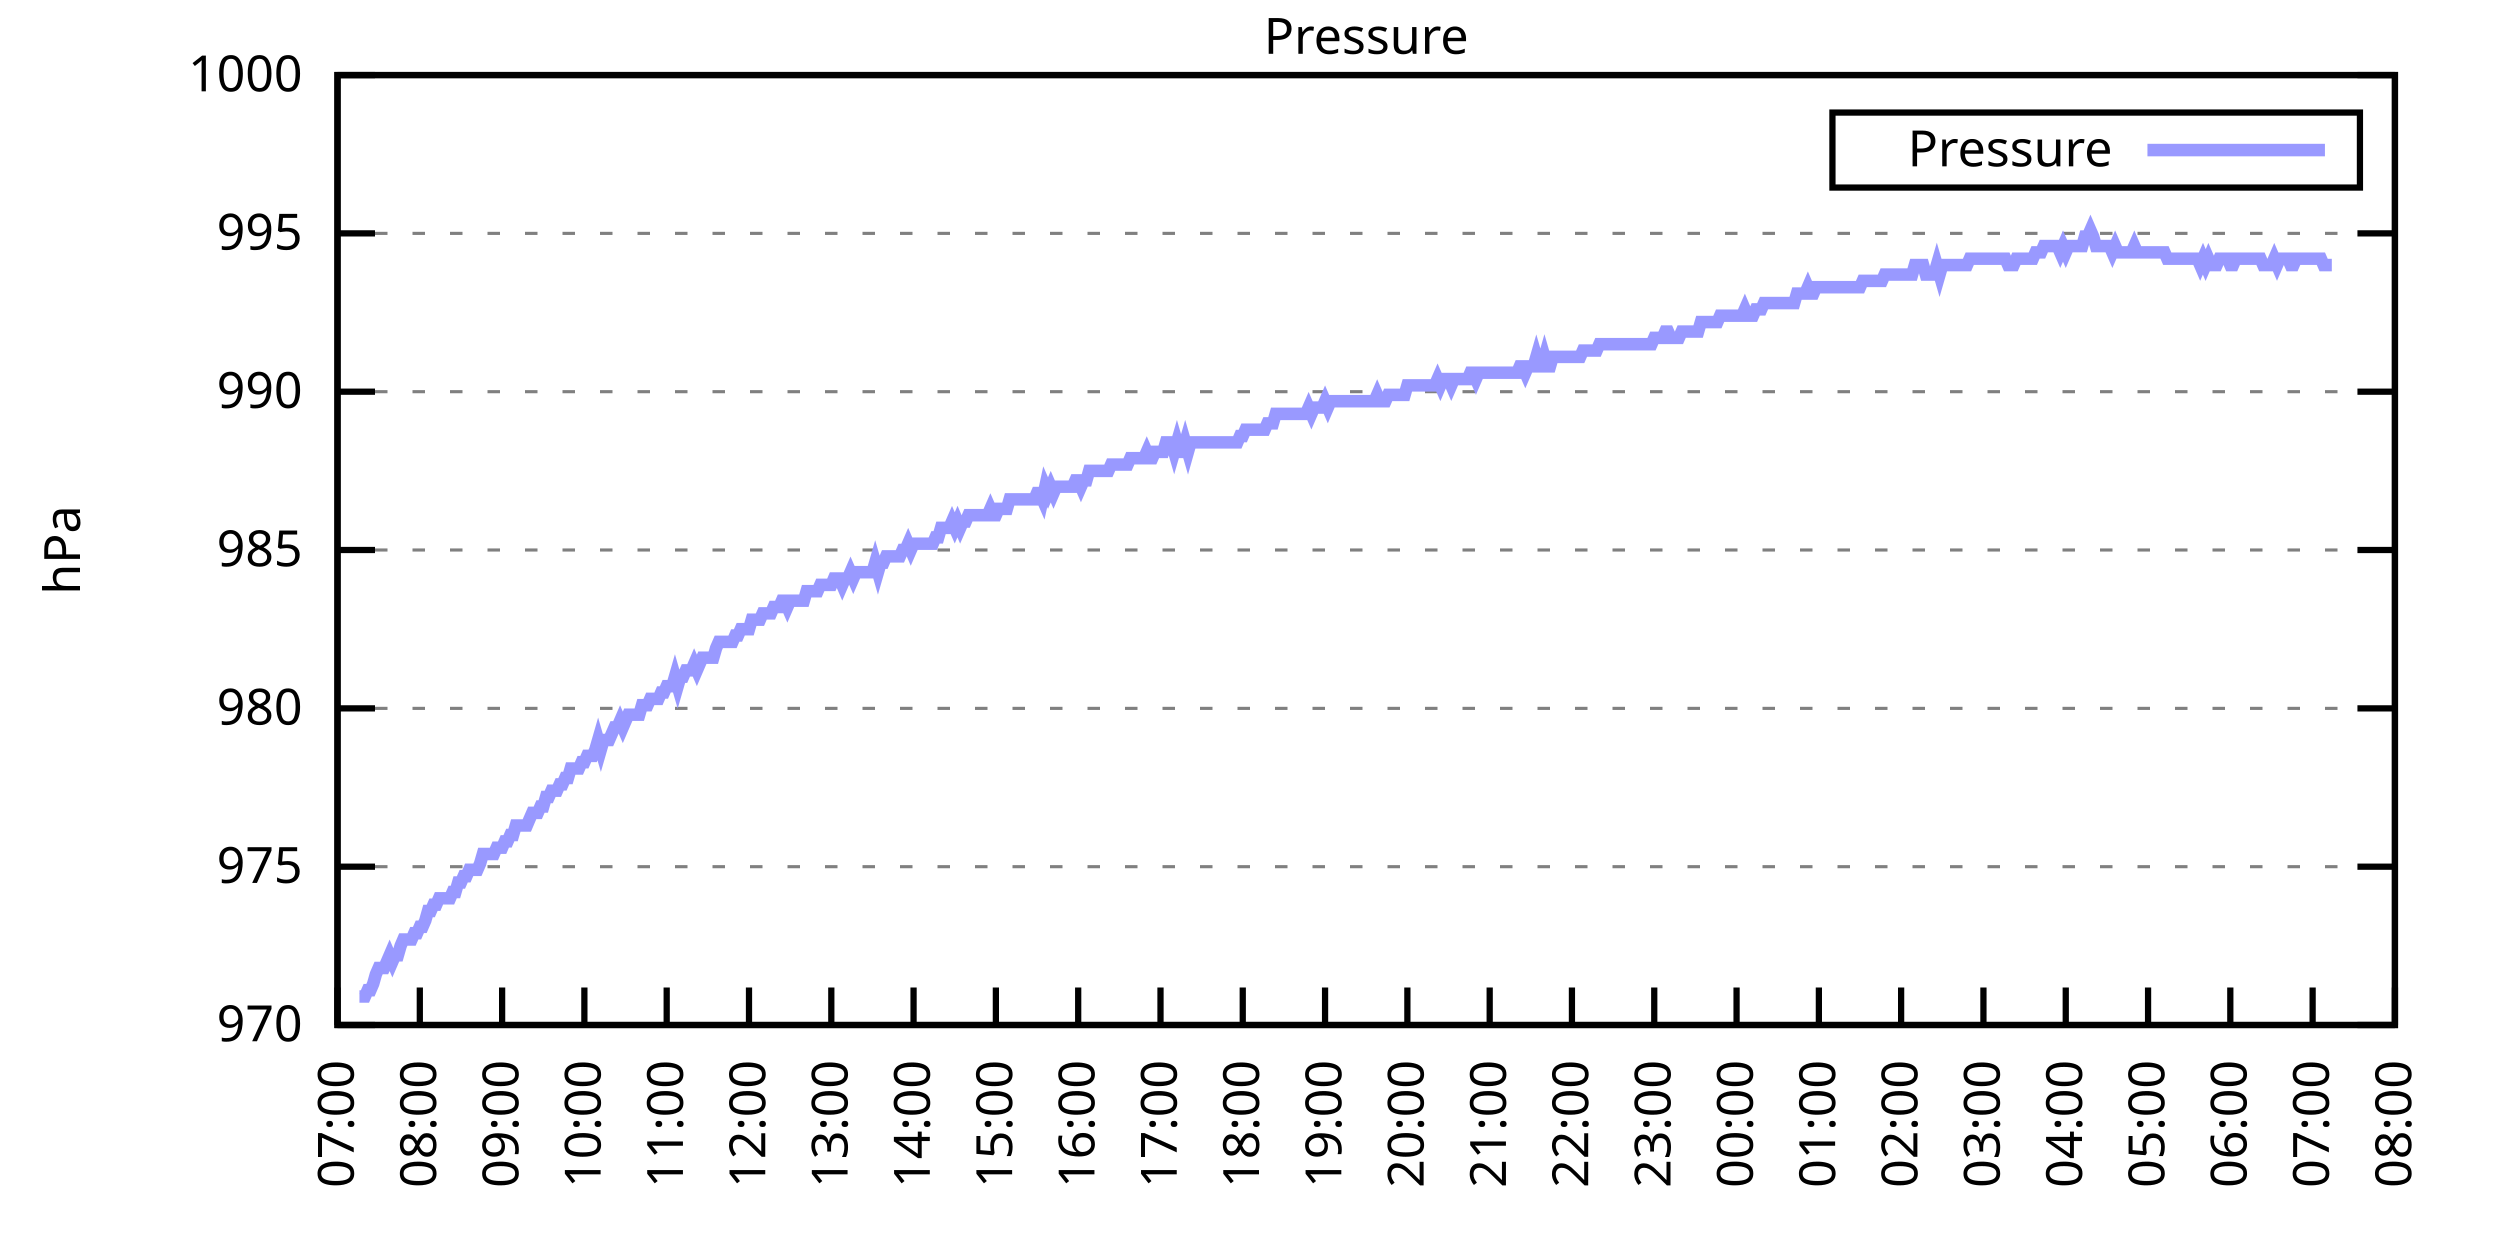
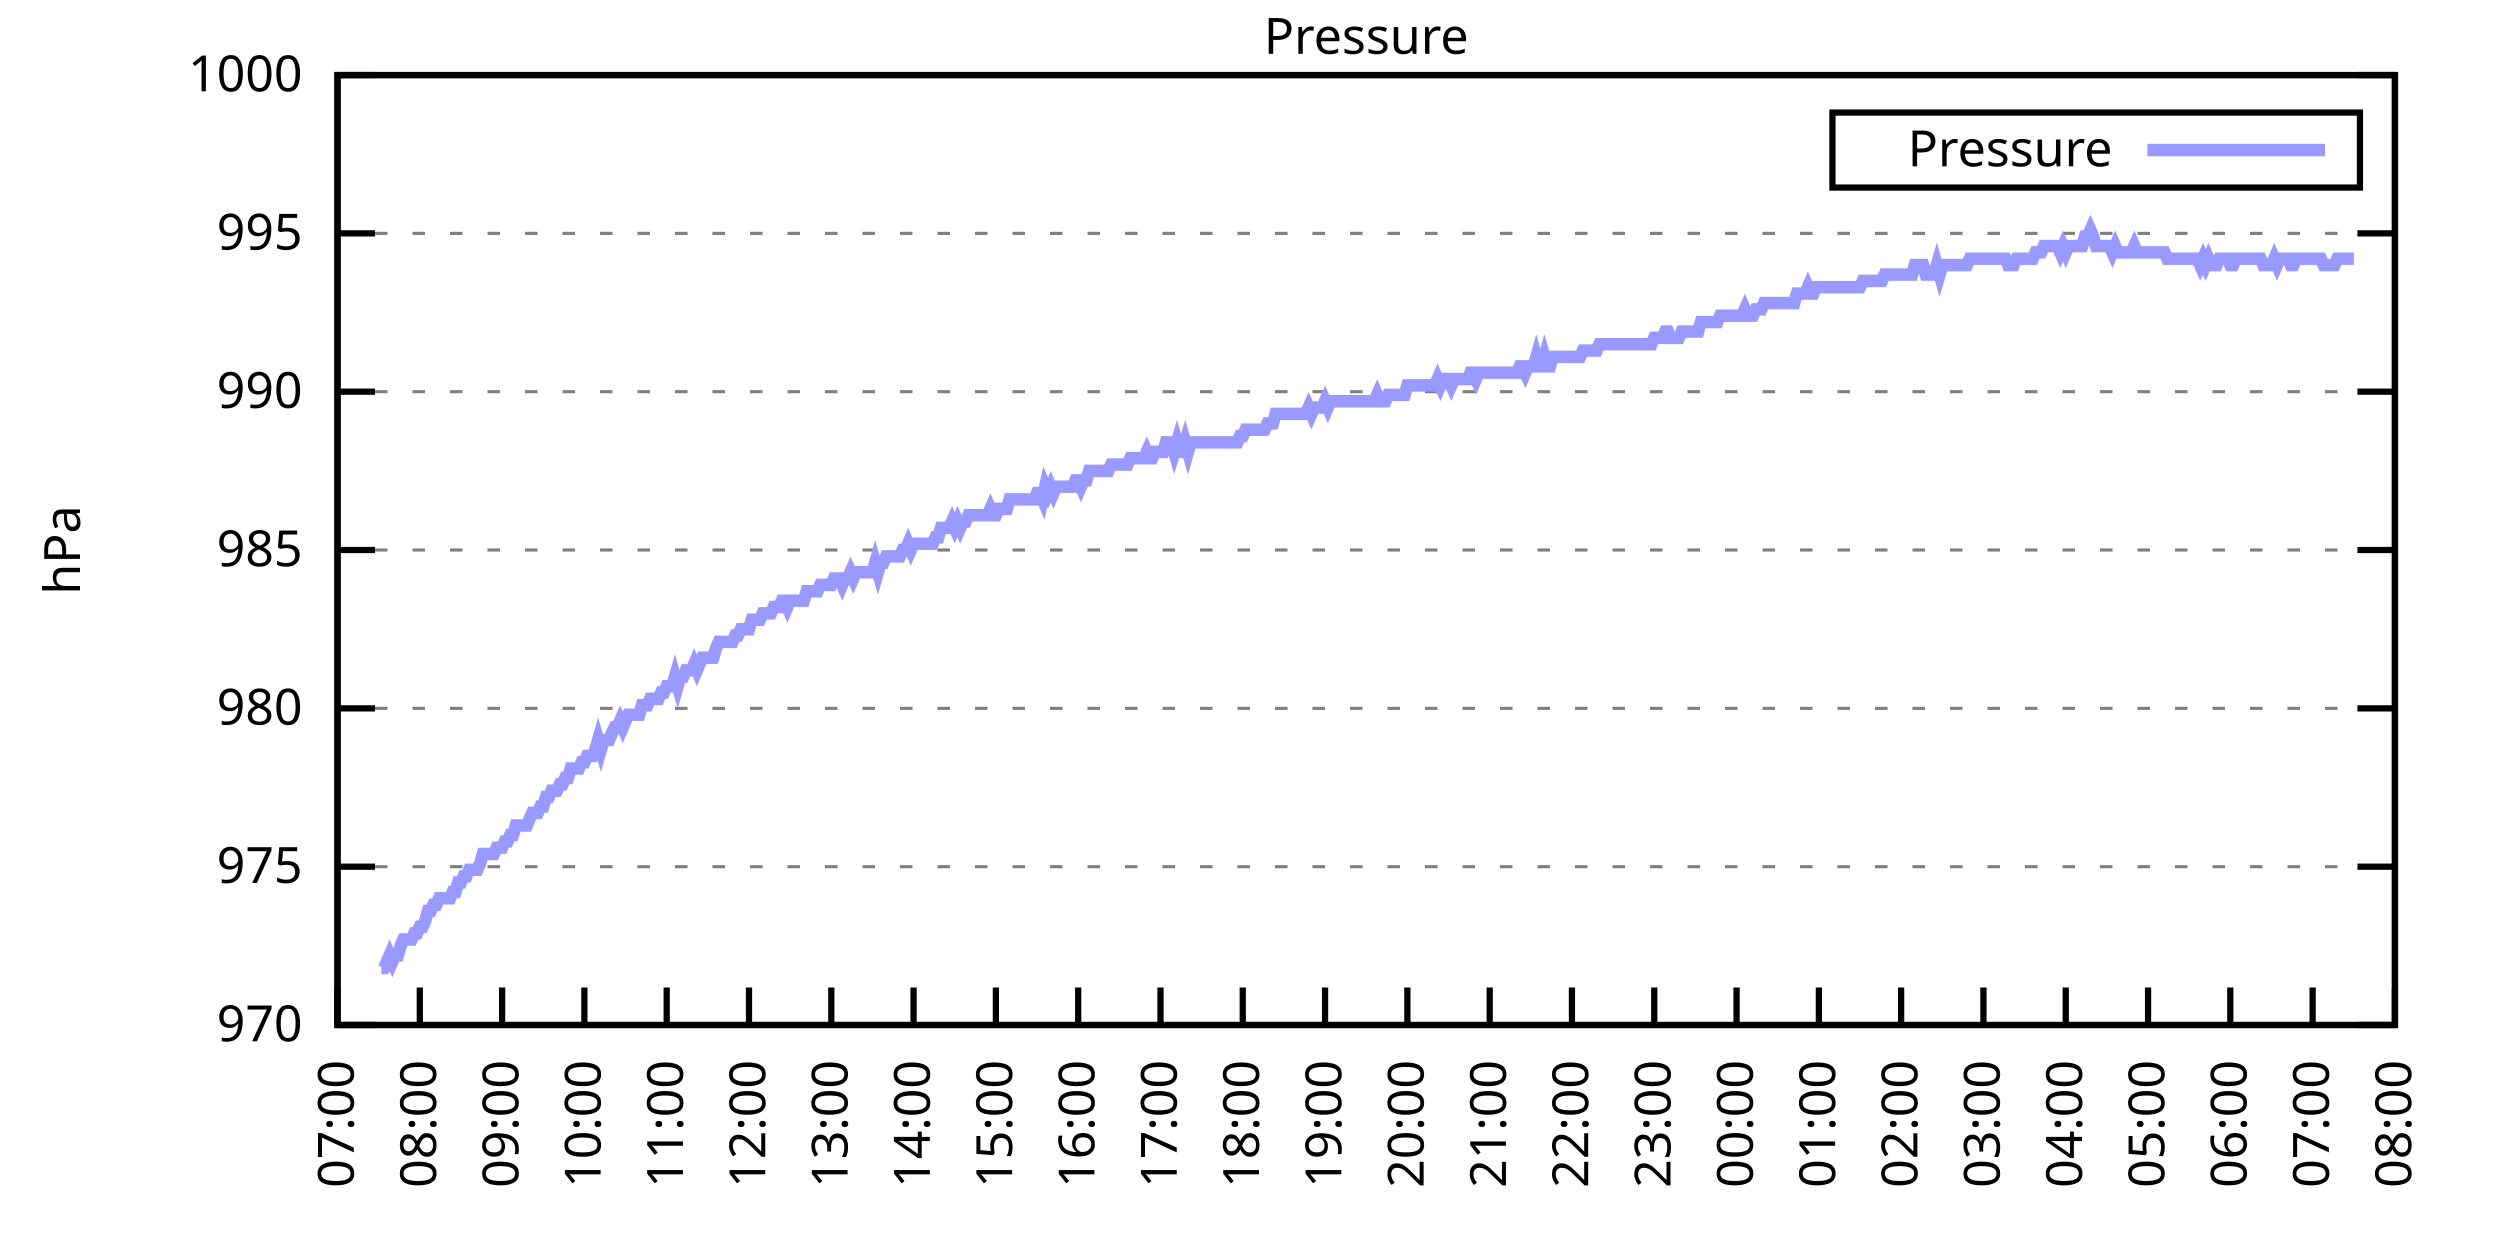
<svg xmlns="http://www.w3.org/2000/svg" xmlns:xlink="http://www.w3.org/1999/xlink" width="400" height="200" viewBox="0 0 400 200">
  <g id="gnuplot_canvas">
    <rect x="0" y="0" width="400" height="200" fill="none" />
    <defs>
      <circle id="gpDot" r="0.5" stroke-width="0.5" stroke="currentColor" />
      <path id="gpPt0" stroke-width="0.333" stroke="currentColor" d="M-1,0 h2 M0,-1 v2" />
      <path id="gpPt1" stroke-width="0.333" stroke="currentColor" d="M-1,-1 L1,1 M1,-1 L-1,1" />
      <path id="gpPt2" stroke-width="0.333" stroke="currentColor" d="M-1,0 L1,0 M0,-1 L0,1 M-1,-1 L1,1 M-1,1 L1,-1" />
      <rect id="gpPt3" stroke-width="0.333" stroke="currentColor" x="-1" y="-1" width="2" height="2" />
      <rect id="gpPt4" stroke-width="0.333" stroke="currentColor" fill="currentColor" x="-1" y="-1" width="2" height="2" />
      <circle id="gpPt5" stroke-width="0.333" stroke="currentColor" cx="0" cy="0" r="1" />
      <use xlink:href="#gpPt5" id="gpPt6" fill="currentColor" stroke="none" />
      <path id="gpPt7" stroke-width="0.333" stroke="currentColor" d="M0,-1.33 L-1.33,0.67 L1.33,0.67 z" />
      <use xlink:href="#gpPt7" id="gpPt8" fill="currentColor" stroke="none" />
      <use xlink:href="#gpPt7" id="gpPt9" stroke="currentColor" transform="rotate(180)" />
      <use xlink:href="#gpPt9" id="gpPt10" fill="currentColor" stroke="none" />
      <use xlink:href="#gpPt3" id="gpPt11" stroke="currentColor" transform="rotate(45)" />
      <use xlink:href="#gpPt11" id="gpPt12" fill="currentColor" stroke="none" />
      <path id="gpPt13" stroke-width="0.333" stroke="currentColor" d="M0,1.330 L1.265,0.411 L0.782,-1.067 L-0.782,-1.076 L-1.265,0.411 z" />
      <use xlink:href="#gpPt13" id="gpPt14" fill="currentColor" stroke="none" />
      <filter id="textbox" filterUnits="objectBoundingBox" x="0" y="0" height="1" width="1">
        <feFlood flood-color="white" flood-opacity="1" result="bgnd" />
        <feComposite in="SourceGraphic" in2="bgnd" operator="atop" />
      </filter>
      <filter id="greybox" filterUnits="objectBoundingBox" x="0" y="0" height="1" width="1">
        <feFlood flood-color="lightgrey" flood-opacity="1" result="grey" />
        <feComposite in="SourceGraphic" in2="grey" operator="atop" />
      </filter>
    </defs>
    <g fill="none" color="white" stroke="currentColor" stroke-width="1.00" stroke-linecap="butt" stroke-linejoin="miter">
</g>
    <g fill="none" color="black" stroke="currentColor" stroke-width="1.00" stroke-linecap="butt" stroke-linejoin="miter">
      <g stroke="none" shape-rendering="crispEdges">
        <polygon fill="rgb(255, 255, 255)" points="54.00,164.00 383.18,164.00 383.18,12.02 54.00,12.02 " />
      </g>
    </g>
    <g fill="none" color="black" stroke="currentColor" stroke-width="1.00" stroke-linecap="butt" stroke-linejoin="miter">
</g>
    <g fill="none" color="black" stroke="black" stroke-width="0.50" stroke-linecap="butt" stroke-linejoin="miter">
</g>
    <g fill="none" color="gray" stroke="currentColor" stroke-width="0.50" stroke-linecap="butt" stroke-linejoin="miter">
      <path stroke="gray" stroke-dasharray="2,4" class="gridline" d="M54.00,164.00 L383.19,164.00  " />
    </g>
    <g fill="none" color="gray" stroke="gray" stroke-width="1.00" stroke-linecap="butt" stroke-linejoin="miter">
</g>
    <g fill="none" color="black" stroke="currentColor" stroke-width="1.00" stroke-linecap="butt" stroke-linejoin="miter">
      <path stroke="black" d="M54.00,164.00 L60.00,164.00 M383.19,164.00 L377.19,164.00  " />
      <g transform="translate(48.40,166.60)" stroke="none" fill="black" font-family="Sans" font-size="8.00" text-anchor="end">
        <text>
          <tspan font-family="Sans"> 970</tspan>
        </text>
      </g>
    </g>
    <g fill="none" color="black" stroke="currentColor" stroke-width="1.00" stroke-linecap="butt" stroke-linejoin="miter">
</g>
    <g fill="none" color="black" stroke="black" stroke-width="0.50" stroke-linecap="butt" stroke-linejoin="miter">
</g>
    <g fill="none" color="gray" stroke="currentColor" stroke-width="0.50" stroke-linecap="butt" stroke-linejoin="miter">
      <path stroke="gray" stroke-dasharray="2,4" class="gridline" d="M54.00,138.67 L383.19,138.67  " />
    </g>
    <g fill="none" color="gray" stroke="gray" stroke-width="1.00" stroke-linecap="butt" stroke-linejoin="miter">
</g>
    <g fill="none" color="black" stroke="currentColor" stroke-width="1.00" stroke-linecap="butt" stroke-linejoin="miter">
      <path stroke="black" d="M54.00,138.67 L60.00,138.67 M383.19,138.67 L377.19,138.67  " />
      <g transform="translate(48.40,141.27)" stroke="none" fill="black" font-family="Sans" font-size="8.00" text-anchor="end">
        <text>
          <tspan font-family="Sans"> 975</tspan>
        </text>
      </g>
    </g>
    <g fill="none" color="black" stroke="currentColor" stroke-width="1.00" stroke-linecap="butt" stroke-linejoin="miter">
</g>
    <g fill="none" color="black" stroke="black" stroke-width="0.50" stroke-linecap="butt" stroke-linejoin="miter">
</g>
    <g fill="none" color="gray" stroke="currentColor" stroke-width="0.50" stroke-linecap="butt" stroke-linejoin="miter">
      <path stroke="gray" stroke-dasharray="2,4" class="gridline" d="M54.00,113.34 L383.19,113.34  " />
    </g>
    <g fill="none" color="gray" stroke="gray" stroke-width="1.00" stroke-linecap="butt" stroke-linejoin="miter">
</g>
    <g fill="none" color="black" stroke="currentColor" stroke-width="1.00" stroke-linecap="butt" stroke-linejoin="miter">
      <path stroke="black" d="M54.00,113.34 L60.00,113.34 M383.19,113.34 L377.19,113.34  " />
      <g transform="translate(48.40,115.94)" stroke="none" fill="black" font-family="Sans" font-size="8.00" text-anchor="end">
        <text>
          <tspan font-family="Sans"> 980</tspan>
        </text>
      </g>
    </g>
    <g fill="none" color="black" stroke="currentColor" stroke-width="1.00" stroke-linecap="butt" stroke-linejoin="miter">
</g>
    <g fill="none" color="black" stroke="black" stroke-width="0.50" stroke-linecap="butt" stroke-linejoin="miter">
</g>
    <g fill="none" color="gray" stroke="currentColor" stroke-width="0.50" stroke-linecap="butt" stroke-linejoin="miter">
      <path stroke="gray" stroke-dasharray="2,4" class="gridline" d="M54.00,88.00 L383.19,88.00  " />
    </g>
    <g fill="none" color="gray" stroke="gray" stroke-width="1.00" stroke-linecap="butt" stroke-linejoin="miter">
</g>
    <g fill="none" color="black" stroke="currentColor" stroke-width="1.00" stroke-linecap="butt" stroke-linejoin="miter">
      <path stroke="black" d="M54.00,88.00 L60.00,88.00 M383.19,88.00 L377.19,88.00  " />
      <g transform="translate(48.40,90.60)" stroke="none" fill="black" font-family="Sans" font-size="8.00" text-anchor="end">
        <text>
          <tspan font-family="Sans"> 985</tspan>
        </text>
      </g>
    </g>
    <g fill="none" color="black" stroke="currentColor" stroke-width="1.00" stroke-linecap="butt" stroke-linejoin="miter">
</g>
    <g fill="none" color="black" stroke="black" stroke-width="0.50" stroke-linecap="butt" stroke-linejoin="miter">
</g>
    <g fill="none" color="gray" stroke="currentColor" stroke-width="0.50" stroke-linecap="butt" stroke-linejoin="miter">
      <path stroke="gray" stroke-dasharray="2,4" class="gridline" d="M54.00,62.67 L383.19,62.67  " />
    </g>
    <g fill="none" color="gray" stroke="gray" stroke-width="1.00" stroke-linecap="butt" stroke-linejoin="miter">
</g>
    <g fill="none" color="black" stroke="currentColor" stroke-width="1.00" stroke-linecap="butt" stroke-linejoin="miter">
      <path stroke="black" d="M54.00,62.67 L60.00,62.67 M383.19,62.67 L377.19,62.67  " />
      <g transform="translate(48.40,65.27)" stroke="none" fill="black" font-family="Sans" font-size="8.00" text-anchor="end">
        <text>
          <tspan font-family="Sans"> 990</tspan>
        </text>
      </g>
    </g>
    <g fill="none" color="black" stroke="currentColor" stroke-width="1.00" stroke-linecap="butt" stroke-linejoin="miter">
</g>
    <g fill="none" color="black" stroke="black" stroke-width="0.50" stroke-linecap="butt" stroke-linejoin="miter">
</g>
    <g fill="none" color="gray" stroke="currentColor" stroke-width="0.50" stroke-linecap="butt" stroke-linejoin="miter">
      <path stroke="gray" stroke-dasharray="2,4" class="gridline" d="M54.00,37.34 L383.19,37.34  " />
    </g>
    <g fill="none" color="gray" stroke="gray" stroke-width="1.00" stroke-linecap="butt" stroke-linejoin="miter">
</g>
    <g fill="none" color="black" stroke="currentColor" stroke-width="1.00" stroke-linecap="butt" stroke-linejoin="miter">
      <path stroke="black" d="M54.00,37.34 L60.00,37.34 M383.19,37.34 L377.19,37.34  " />
      <g transform="translate(48.40,39.94)" stroke="none" fill="black" font-family="Sans" font-size="8.00" text-anchor="end">
        <text>
          <tspan font-family="Sans"> 995</tspan>
        </text>
      </g>
    </g>
    <g fill="none" color="black" stroke="currentColor" stroke-width="1.00" stroke-linecap="butt" stroke-linejoin="miter">
</g>
    <g fill="none" color="black" stroke="black" stroke-width="0.50" stroke-linecap="butt" stroke-linejoin="miter">
</g>
    <g fill="none" color="gray" stroke="currentColor" stroke-width="0.50" stroke-linecap="butt" stroke-linejoin="miter">
      <path stroke="gray" stroke-dasharray="2,4" class="gridline" d="M54.00,12.01 L383.19,12.01  " />
    </g>
    <g fill="none" color="gray" stroke="gray" stroke-width="1.00" stroke-linecap="butt" stroke-linejoin="miter">
</g>
    <g fill="none" color="black" stroke="currentColor" stroke-width="1.00" stroke-linecap="butt" stroke-linejoin="miter">
      <path stroke="black" d="M54.00,12.01 L60.00,12.01 M383.19,12.01 L377.19,12.01  " />
      <g transform="translate(48.40,14.61)" stroke="none" fill="black" font-family="Sans" font-size="8.00" text-anchor="end">
        <text>
          <tspan font-family="Sans"> 1000</tspan>
        </text>
      </g>
    </g>
    <g fill="none" color="black" stroke="currentColor" stroke-width="1.00" stroke-linecap="butt" stroke-linejoin="miter">
      <path stroke="black" d="M54.00,164.00 L54.00,158.00  " />
      <g transform="translate(56.60,169.60) rotate(270.00)" stroke="none" fill="black" font-family="Sans" font-size="8.00" text-anchor="end">
        <text>
          <tspan font-family="Sans">07:00</tspan>
        </text>
      </g>
    </g>
    <g fill="none" color="black" stroke="currentColor" stroke-width="1.00" stroke-linecap="butt" stroke-linejoin="miter">
      <path stroke="black" d="M67.17,164.00 L67.17,158.00  " />
      <g transform="translate(69.77,169.60) rotate(270.00)" stroke="none" fill="black" font-family="Sans" font-size="8.00" text-anchor="end">
        <text>
          <tspan font-family="Sans">08:00</tspan>
        </text>
      </g>
    </g>
    <g fill="none" color="black" stroke="currentColor" stroke-width="1.00" stroke-linecap="butt" stroke-linejoin="miter">
      <path stroke="black" d="M80.34,164.00 L80.34,158.00  " />
      <g transform="translate(82.94,169.60) rotate(270.00)" stroke="none" fill="black" font-family="Sans" font-size="8.00" text-anchor="end">
        <text>
          <tspan font-family="Sans">09:00</tspan>
        </text>
      </g>
    </g>
    <g fill="none" color="black" stroke="currentColor" stroke-width="1.00" stroke-linecap="butt" stroke-linejoin="miter">
      <path stroke="black" d="M93.50,164.00 L93.50,158.00  " />
      <g transform="translate(96.10,169.60) rotate(270.00)" stroke="none" fill="black" font-family="Sans" font-size="8.00" text-anchor="end">
        <text>
          <tspan font-family="Sans">10:00</tspan>
        </text>
      </g>
    </g>
    <g fill="none" color="black" stroke="currentColor" stroke-width="1.00" stroke-linecap="butt" stroke-linejoin="miter">
      <path stroke="black" d="M106.67,164.00 L106.67,158.00  " />
      <g transform="translate(109.27,169.60) rotate(270.00)" stroke="none" fill="black" font-family="Sans" font-size="8.00" text-anchor="end">
        <text>
          <tspan font-family="Sans">11:00</tspan>
        </text>
      </g>
    </g>
    <g fill="none" color="black" stroke="currentColor" stroke-width="1.00" stroke-linecap="butt" stroke-linejoin="miter">
      <path stroke="black" d="M119.84,164.00 L119.84,158.00  " />
      <g transform="translate(122.44,169.60) rotate(270.00)" stroke="none" fill="black" font-family="Sans" font-size="8.00" text-anchor="end">
        <text>
          <tspan font-family="Sans">12:00</tspan>
        </text>
      </g>
    </g>
    <g fill="none" color="black" stroke="currentColor" stroke-width="1.00" stroke-linecap="butt" stroke-linejoin="miter">
      <path stroke="black" d="M133.01,164.00 L133.01,158.00  " />
      <g transform="translate(135.61,169.60) rotate(270.00)" stroke="none" fill="black" font-family="Sans" font-size="8.00" text-anchor="end">
        <text>
          <tspan font-family="Sans">13:00</tspan>
        </text>
      </g>
    </g>
    <g fill="none" color="black" stroke="currentColor" stroke-width="1.00" stroke-linecap="butt" stroke-linejoin="miter">
      <path stroke="black" d="M146.17,164.00 L146.17,158.00  " />
      <g transform="translate(148.77,169.60) rotate(270.00)" stroke="none" fill="black" font-family="Sans" font-size="8.00" text-anchor="end">
        <text>
          <tspan font-family="Sans">14:00</tspan>
        </text>
      </g>
    </g>
    <g fill="none" color="black" stroke="currentColor" stroke-width="1.00" stroke-linecap="butt" stroke-linejoin="miter">
      <path stroke="black" d="M159.34,164.00 L159.34,158.00  " />
      <g transform="translate(161.94,169.60) rotate(270.00)" stroke="none" fill="black" font-family="Sans" font-size="8.00" text-anchor="end">
        <text>
          <tspan font-family="Sans">15:00</tspan>
        </text>
      </g>
    </g>
    <g fill="none" color="black" stroke="currentColor" stroke-width="1.00" stroke-linecap="butt" stroke-linejoin="miter">
      <path stroke="black" d="M172.51,164.00 L172.51,158.00  " />
      <g transform="translate(175.11,169.60) rotate(270.00)" stroke="none" fill="black" font-family="Sans" font-size="8.00" text-anchor="end">
        <text>
          <tspan font-family="Sans">16:00</tspan>
        </text>
      </g>
    </g>
    <g fill="none" color="black" stroke="currentColor" stroke-width="1.00" stroke-linecap="butt" stroke-linejoin="miter">
      <path stroke="black" d="M185.68,164.00 L185.68,158.00  " />
      <g transform="translate(188.28,169.60) rotate(270.00)" stroke="none" fill="black" font-family="Sans" font-size="8.00" text-anchor="end">
        <text>
          <tspan font-family="Sans">17:00</tspan>
        </text>
      </g>
    </g>
    <g fill="none" color="black" stroke="currentColor" stroke-width="1.00" stroke-linecap="butt" stroke-linejoin="miter">
      <path stroke="black" d="M198.84,164.00 L198.84,158.00  " />
      <g transform="translate(201.44,169.60) rotate(270.00)" stroke="none" fill="black" font-family="Sans" font-size="8.00" text-anchor="end">
        <text>
          <tspan font-family="Sans">18:00</tspan>
        </text>
      </g>
    </g>
    <g fill="none" color="black" stroke="currentColor" stroke-width="1.00" stroke-linecap="butt" stroke-linejoin="miter">
      <path stroke="black" d="M212.01,164.00 L212.01,158.00  " />
      <g transform="translate(214.61,169.60) rotate(270.00)" stroke="none" fill="black" font-family="Sans" font-size="8.00" text-anchor="end">
        <text>
          <tspan font-family="Sans">19:00</tspan>
        </text>
      </g>
    </g>
    <g fill="none" color="black" stroke="currentColor" stroke-width="1.00" stroke-linecap="butt" stroke-linejoin="miter">
      <path stroke="black" d="M225.18,164.00 L225.18,158.00  " />
      <g transform="translate(227.78,169.60) rotate(270.00)" stroke="none" fill="black" font-family="Sans" font-size="8.00" text-anchor="end">
        <text>
          <tspan font-family="Sans">20:00</tspan>
        </text>
      </g>
    </g>
    <g fill="none" color="black" stroke="currentColor" stroke-width="1.00" stroke-linecap="butt" stroke-linejoin="miter">
      <path stroke="black" d="M238.35,164.00 L238.35,158.00  " />
      <g transform="translate(240.95,169.60) rotate(270.00)" stroke="none" fill="black" font-family="Sans" font-size="8.00" text-anchor="end">
        <text>
          <tspan font-family="Sans">21:00</tspan>
        </text>
      </g>
    </g>
    <g fill="none" color="black" stroke="currentColor" stroke-width="1.00" stroke-linecap="butt" stroke-linejoin="miter">
      <path stroke="black" d="M251.51,164.00 L251.51,158.00  " />
      <g transform="translate(254.11,169.60) rotate(270.00)" stroke="none" fill="black" font-family="Sans" font-size="8.00" text-anchor="end">
        <text>
          <tspan font-family="Sans">22:00</tspan>
        </text>
      </g>
    </g>
    <g fill="none" color="black" stroke="currentColor" stroke-width="1.00" stroke-linecap="butt" stroke-linejoin="miter">
      <path stroke="black" d="M264.68,164.00 L264.68,158.00  " />
      <g transform="translate(267.28,169.60) rotate(270.00)" stroke="none" fill="black" font-family="Sans" font-size="8.00" text-anchor="end">
        <text>
          <tspan font-family="Sans">23:00</tspan>
        </text>
      </g>
    </g>
    <g fill="none" color="black" stroke="currentColor" stroke-width="1.00" stroke-linecap="butt" stroke-linejoin="miter">
      <path stroke="black" d="M277.85,164.00 L277.85,158.00  " />
      <g transform="translate(280.45,169.60) rotate(270.00)" stroke="none" fill="black" font-family="Sans" font-size="8.00" text-anchor="end">
        <text>
          <tspan font-family="Sans">00:00</tspan>
        </text>
      </g>
    </g>
    <g fill="none" color="black" stroke="currentColor" stroke-width="1.00" stroke-linecap="butt" stroke-linejoin="miter">
      <path stroke="black" d="M291.02,164.00 L291.02,158.00  " />
      <g transform="translate(293.62,169.60) rotate(270.00)" stroke="none" fill="black" font-family="Sans" font-size="8.00" text-anchor="end">
        <text>
          <tspan font-family="Sans">01:00</tspan>
        </text>
      </g>
    </g>
    <g fill="none" color="black" stroke="currentColor" stroke-width="1.00" stroke-linecap="butt" stroke-linejoin="miter">
      <path stroke="black" d="M304.18,164.00 L304.18,158.00  " />
      <g transform="translate(306.78,169.60) rotate(270.00)" stroke="none" fill="black" font-family="Sans" font-size="8.00" text-anchor="end">
        <text>
          <tspan font-family="Sans">02:00</tspan>
        </text>
      </g>
    </g>
    <g fill="none" color="black" stroke="currentColor" stroke-width="1.00" stroke-linecap="butt" stroke-linejoin="miter">
      <path stroke="black" d="M317.35,164.00 L317.35,158.00  " />
      <g transform="translate(319.95,169.60) rotate(270.00)" stroke="none" fill="black" font-family="Sans" font-size="8.00" text-anchor="end">
        <text>
          <tspan font-family="Sans">03:00</tspan>
        </text>
      </g>
    </g>
    <g fill="none" color="black" stroke="currentColor" stroke-width="1.00" stroke-linecap="butt" stroke-linejoin="miter">
      <path stroke="black" d="M330.52,164.00 L330.52,158.00  " />
      <g transform="translate(333.12,169.60) rotate(270.00)" stroke="none" fill="black" font-family="Sans" font-size="8.00" text-anchor="end">
        <text>
          <tspan font-family="Sans">04:00</tspan>
        </text>
      </g>
    </g>
    <g fill="none" color="black" stroke="currentColor" stroke-width="1.00" stroke-linecap="butt" stroke-linejoin="miter">
      <path stroke="black" d="M343.69,164.00 L343.69,158.00  " />
      <g transform="translate(346.29,169.60) rotate(270.00)" stroke="none" fill="black" font-family="Sans" font-size="8.00" text-anchor="end">
        <text>
          <tspan font-family="Sans">05:00</tspan>
        </text>
      </g>
    </g>
    <g fill="none" color="black" stroke="currentColor" stroke-width="1.00" stroke-linecap="butt" stroke-linejoin="miter">
      <path stroke="black" d="M356.85,164.00 L356.85,158.00  " />
      <g transform="translate(359.45,169.60) rotate(270.00)" stroke="none" fill="black" font-family="Sans" font-size="8.00" text-anchor="end">
        <text>
          <tspan font-family="Sans">06:00</tspan>
        </text>
      </g>
    </g>
    <g fill="none" color="black" stroke="currentColor" stroke-width="1.00" stroke-linecap="butt" stroke-linejoin="miter">
      <path stroke="black" d="M370.02,164.00 L370.02,158.00  " />
      <g transform="translate(372.62,169.60) rotate(270.00)" stroke="none" fill="black" font-family="Sans" font-size="8.00" text-anchor="end">
        <text>
          <tspan font-family="Sans">07:00</tspan>
        </text>
      </g>
    </g>
    <g fill="none" color="black" stroke="currentColor" stroke-width="1.00" stroke-linecap="butt" stroke-linejoin="miter">
      <path stroke="black" d="M383.19,164.00 L383.19,158.00  " />
      <g transform="translate(385.79,169.60) rotate(270.00)" stroke="none" fill="black" font-family="Sans" font-size="8.00" text-anchor="end">
        <text>
          <tspan font-family="Sans">08:00</tspan>
        </text>
      </g>
    </g>
    <g fill="none" color="black" stroke="currentColor" stroke-width="1.00" stroke-linecap="butt" stroke-linejoin="miter">
</g>
    <g fill="none" color="black" stroke="currentColor" stroke-width="1.00" stroke-linecap="butt" stroke-linejoin="miter">
      <path stroke="black" d="M54.00,12.01 L54.00,164.00 L383.19,164.00 L383.19,12.01 L54.00,12.01 Z  " />
    </g>
    <g fill="none" color="black" stroke="currentColor" stroke-width="1.00" stroke-linecap="butt" stroke-linejoin="miter">
</g>
    <g fill="none" color="black" stroke="currentColor" stroke-width="1.00" stroke-linecap="butt" stroke-linejoin="miter">
      <path stroke="black" d="M293.19,30.01 L293.19,18.01 L377.59,18.01 L377.59,30.01 L293.19,30.01 Z  " />
    </g>
    <g id="Pressure_plot_1">
      <g fill="none" color="white" stroke="black" stroke-width="2.00" stroke-linecap="butt" stroke-linejoin="miter">
</g>
      <g fill="none" color="black" stroke="currentColor" stroke-width="2.00" stroke-linecap="butt" stroke-linejoin="miter">
        <g transform="translate(337.99,26.61)" stroke="none" fill="black" font-family="Sans" font-size="8.00" text-anchor="end">
          <text>
            <tspan font-family="Sans">Pressure</tspan>
          </text>
        </g>
      </g>
      <g fill="none" color="black" stroke="currentColor" stroke-width="2.00" stroke-linecap="butt" stroke-linejoin="miter">
-         <path stroke="rgb(153, 153, 255)" d="M343.59,24.01 L371.99,24.01 M57.51,159.44 L57.95,159.44 L58.39,159.44 L58.83,158.43 L59.27,158.43 L59.71,157.41   L60.14,155.89 L60.58,154.88 L61.02,154.88 L61.46,154.88 L61.90,153.87 L62.34,152.85 L62.78,153.87 L63.22,152.85   L63.66,152.85 L64.10,151.33 L64.53,150.32 L64.97,150.32 L65.41,150.32 L65.85,150.32 L66.29,149.31 L66.73,149.31   L67.17,148.29 L67.61,148.29 L68.05,147.28 L68.48,145.76 L68.92,145.76 L69.36,144.75 L69.80,144.75 L70.24,143.73   L70.68,143.73 L71.12,143.73 L71.56,143.73 L72.00,143.73 L72.43,142.72 L72.87,142.72 L73.31,141.20 L73.75,141.20   L74.19,140.19 L74.63,140.19 L75.07,139.17 L75.51,139.17 L75.95,139.17 L76.38,139.17 L76.82,138.16 L77.26,136.64   L77.70,136.64 L78.14,136.64 L78.58,136.64 L79.02,136.64 L79.46,135.63 L79.90,135.63 L80.34,135.63 L80.77,134.62   L81.21,134.62 L81.65,133.60 L82.09,133.60 L82.53,132.08 L82.97,132.08 L83.41,132.08 L83.85,132.08 L84.29,132.08   L84.72,131.07 L85.16,130.06 L85.60,130.06 L86.04,130.06 L86.48,129.04 L86.92,129.04 L87.36,127.52 L87.80,127.52   L88.24,126.51 L88.67,126.51 L89.11,126.51 L89.55,125.50 L89.99,125.50 L90.43,124.48 L90.87,124.48 L91.31,122.96   L91.75,122.96 L92.19,122.96 L92.62,122.96 L93.06,121.95 L93.50,121.95 L93.94,120.94 L94.38,120.94 L94.82,120.94   L95.26,119.92 L95.70,118.40 L96.14,119.92 L96.58,118.40 L97.01,118.40 L97.45,118.40 L97.89,117.39 L98.33,116.38   L98.77,116.38 L99.21,115.36 L99.65,116.38 L100.09,115.36 L100.53,114.35 L100.96,114.35 L101.40,114.35 L101.84,114.35   L102.28,114.35 L102.72,112.83 L103.16,112.83 L103.60,112.83 L104.04,111.82 L104.48,111.82 L104.91,111.82 L105.35,111.82   L105.79,110.80 L106.23,110.80 L106.67,109.79 L107.11,109.79 L107.55,109.79 L107.99,108.27 L108.43,109.79 L108.87,108.27   L109.30,108.27 L109.74,107.26 L110.18,107.26 L110.62,107.26 L111.06,106.24 L111.50,107.26 L111.94,106.24 L112.38,105.23   L112.82,105.23 L113.25,105.23 L113.69,105.23 L114.13,105.23 L114.57,103.71 L115.01,102.70 L115.45,102.70 L115.89,102.70   L116.33,102.70 L116.77,102.70 L117.20,102.70 L117.64,101.68 L118.08,101.68 L118.52,100.67 L118.96,100.67 L119.40,100.67   L119.84,100.67 L120.28,99.15 L120.72,99.15 L121.15,99.15 L121.59,99.15 L122.03,98.14 L122.47,98.14 L122.91,98.14   L123.35,98.14 L123.79,97.12 L124.23,97.12 L124.67,97.12 L125.11,96.11 L125.54,96.11 L125.98,97.12 L126.42,96.11   L126.86,96.11 L127.30,96.11 L127.74,96.11 L128.18,96.11 L128.62,96.11 L129.06,94.59 L129.49,94.59 L129.93,94.59   L130.37,94.59 L130.81,94.59 L131.25,93.58 L131.69,93.58 L132.13,93.58 L132.57,93.58 L133.01,93.58 L133.44,92.56   L133.88,92.56 L134.32,92.56 L134.76,93.58 L135.20,92.56 L135.64,92.56 L136.08,91.55 L136.52,92.56 L136.96,91.55   L137.39,91.55 L137.83,91.55 L138.27,91.55 L138.71,91.55 L139.15,91.55 L139.59,91.55 L140.03,90.03 L140.47,91.55   L140.91,90.03 L141.35,90.03 L141.78,89.02 L142.22,89.02 L142.66,89.02 L143.10,89.02 L143.54,89.02 L143.98,89.02   L144.42,88.00 L144.86,88.00 L145.30,86.99 L145.73,88.00 L146.17,86.99 L146.61,86.99 L147.05,86.99 L147.49,86.99   L147.93,86.99 L148.37,86.99 L148.81,86.99 L149.25,86.99 L149.68,85.98 L150.12,85.98 L150.56,84.46 L151.00,84.46   L151.44,84.46 L151.88,84.46 L152.32,83.45 L152.76,84.46 L153.20,83.45 L153.63,84.46 L154.07,83.45 L154.51,83.45   L154.95,82.43 L155.39,82.43 L155.83,82.43 L156.27,82.43 L156.71,82.43 L157.15,82.43 L157.59,82.43 L158.02,82.43   L158.46,81.42 L158.90,82.43 L159.34,82.43 L159.78,81.42 L160.22,81.42 L160.66,81.42 L161.10,81.42 L161.54,79.90   L161.97,79.90 L162.41,79.90 L162.85,79.90 L163.29,79.90 L163.73,79.90 L164.17,79.90 L164.61,79.90 L165.05,79.90   L165.49,79.90 L165.92,78.89 L166.36,78.89 L166.80,79.90 L167.24,77.87 L167.68,78.89 L168.12,77.87 L168.56,78.89   L169.00,77.87 L169.44,77.87 L169.87,77.87 L170.31,77.87 L170.75,77.87 L171.19,77.87 L171.63,77.87 L172.07,76.86   L172.51,76.86 L172.95,77.87 L173.39,76.86 L173.83,76.86 L174.26,75.34 L174.70,75.34 L175.14,75.34 L175.58,75.34   L176.02,75.34 L176.46,75.34 L176.90,75.34 L177.34,75.34 L177.78,74.33 L178.21,74.33 L178.65,74.33 L179.09,74.33   L179.53,74.33 L179.97,74.33 L180.41,74.33 L180.85,73.31 L181.29,73.31 L181.73,73.31 L182.16,73.31 L182.60,73.31   L183.04,73.31 L183.48,72.30 L183.92,73.31 L184.36,73.31 L184.80,72.30 L185.24,72.30 L185.68,72.30 L186.11,72.30   L186.55,70.78 L186.99,70.78 L187.43,70.78 L187.87,72.30 L188.31,70.78 L188.75,72.30 L189.19,72.30 L189.63,70.78   L190.07,72.30 L190.50,70.78 L190.94,70.78 L191.38,70.78 L191.82,70.78 L192.26,70.78 L192.70,70.78 L193.14,70.78   L193.58,70.78 L194.02,70.78 L194.45,70.78 L194.89,70.78 L195.33,70.78 L195.77,70.78 L196.21,70.78 L196.65,70.78   L197.09,70.78 L197.53,70.78 L197.97,70.78 L198.40,69.77 L198.84,69.77 L199.28,68.75 L199.72,68.75 L200.16,68.75   L200.60,68.75 L201.04,68.75 L201.48,68.75 L201.92,68.75 L202.35,68.75 L202.79,67.74 L203.23,67.74 L203.67,67.74   L204.11,66.22 L204.55,66.22 L204.99,66.22 L205.43,66.22 L205.87,66.22 L206.31,66.22 L206.74,66.22 L207.18,66.22   L207.62,66.22 L208.06,66.22 L208.50,66.22 L208.94,66.22 L209.38,65.21 L209.82,66.22 L210.26,65.21 L210.69,65.21   L211.13,65.21 L211.57,65.21 L212.01,64.19 L212.45,65.21 L212.89,64.19 L213.33,64.19 L213.77,64.19 L214.21,64.19   L214.64,64.19 L215.08,64.19 L215.52,64.19 L215.96,64.19 L216.40,64.19 L216.84,64.19 L217.28,64.19 L217.72,64.19   L218.16,64.19 L218.60,64.19 L219.03,64.19 L219.47,64.19 L219.91,64.19 L220.35,63.18 L220.79,64.19 L221.23,64.19   L221.67,64.19 L222.11,63.18 L222.55,63.18 L222.98,63.18 L223.42,63.18 L223.86,63.18 L224.30,63.18 L224.74,63.18   L225.18,61.66 L225.62,61.66 L226.06,61.66 L226.50,61.66 L226.93,61.66 L227.37,61.66 L227.81,61.66 L228.25,61.66   L228.69,61.66 L229.13,61.66 L229.57,61.66 L230.01,60.65 L230.45,61.66 L230.88,60.65 L231.32,60.65 L231.76,60.65   L232.20,61.66 L232.64,60.65 L233.08,60.65 L233.52,60.65 L233.96,60.65 L234.40,60.65 L234.84,60.65 L235.27,59.63   L235.71,59.63 L236.15,60.65 L236.59,59.63 L237.03,59.63 L237.47,59.63 L237.91,59.63 L238.35,59.63 L238.79,59.63   L239.22,59.63 L239.66,59.63 L240.10,59.63 L240.54,59.63 L240.98,59.63 L241.42,59.63 L241.86,59.63 L242.30,59.63   L242.74,59.63 L243.17,58.62 L243.61,58.62 L244.05,59.63 L244.49,58.62 L244.93,58.62 L245.37,58.62 L245.81,57.10   L246.25,58.62 L246.69,58.62 L247.12,57.10 L247.56,58.62 L248.00,58.62 L248.44,57.10 L248.88,57.10 L249.32,57.10   L249.76,57.10 L250.20,57.10 L250.64,57.10 L251.08,57.10 L251.51,57.10 L251.95,57.10 L252.39,57.10 L252.83,57.10   L253.27,56.09 L253.71,56.09 L254.15,56.09 L254.59,56.09 L255.03,56.09 L255.46,56.09 L255.90,55.07 L256.34,55.07   L256.78,55.07 L257.22,55.07 L257.66,55.07 L258.10,55.07 L258.54,55.07 L258.98,55.07 L259.41,55.07 L259.85,55.07   L260.29,55.07 L260.73,55.07 L261.17,55.07 L261.61,55.07 L262.05,55.07 L262.49,55.07 L262.93,55.07 L263.36,55.07   L263.80,55.07 L264.24,55.07 L264.68,54.06 L265.12,54.06 L265.56,54.06 L266.00,54.06 L266.44,53.05 L266.88,53.05   L267.32,54.06 L267.75,54.06 L268.19,54.06 L268.63,54.06 L269.07,53.05 L269.51,53.05 L269.95,53.05 L270.39,53.05   L270.83,53.05 L271.27,53.05 L271.70,53.05 L272.14,51.53 L272.58,51.53 L273.02,51.53 L273.46,51.53 L273.90,51.53   L274.34,51.53 L274.78,51.53 L275.22,50.51 L275.65,50.51 L276.09,50.51 L276.53,50.51 L276.97,50.51 L277.41,50.51   L277.85,50.51 L278.29,50.51 L278.73,50.51 L279.17,49.50 L279.60,50.51 L280.04,50.51 L280.48,50.51 L280.92,49.50   L281.36,49.50 L281.80,49.50 L282.24,48.49 L282.68,48.49 L283.12,48.49 L283.56,48.49 L283.99,48.49 L284.43,48.49   L284.87,48.49 L285.31,48.49 L285.75,48.49 L286.19,48.49 L286.63,48.49 L287.07,48.49 L287.51,46.97 L287.94,46.97   L288.38,46.97 L288.82,46.97 L289.26,45.95 L289.70,46.97 L290.14,46.97 L290.58,45.95 L291.02,45.95 L291.46,45.95   L291.89,45.95 L292.33,45.95 L292.77,45.95 L293.21,45.95 L293.65,45.95 L294.09,45.95 L294.53,45.95 L294.97,45.95   L295.41,45.95 L295.84,45.95 L296.28,45.95 L296.72,45.95 L297.16,45.95 L297.60,45.95 L298.04,44.94 L298.48,44.94   L298.92,44.94 L299.36,44.94 L299.80,44.94 L300.23,44.94 L300.67,44.94 L301.11,44.94 L301.55,43.93 L301.99,43.93   L302.43,43.93 L302.87,43.93 L303.31,43.93 L303.75,43.93 L304.18,43.93 L304.62,43.93 L305.06,43.93 L305.50,43.93   L305.94,43.93 L306.38,42.41 L306.82,42.41 L307.26,42.41 L307.70,42.41 L308.13,43.93 L308.57,43.93 L309.01,43.93   L309.45,43.93 L309.89,42.41 L310.33,43.93 L310.77,42.41 L311.21,42.41 L311.65,42.41 L312.08,42.41 L312.52,42.41   L312.96,42.41 L313.40,42.41 L313.84,42.41 L314.28,42.41 L314.72,42.41 L315.16,41.39 L315.60,41.39 L316.04,41.39   L316.47,41.39 L316.91,41.39 L317.35,41.39 L317.79,41.39 L318.23,41.39 L318.67,41.39 L319.11,41.39 L319.55,41.39   L319.99,41.39 L320.42,41.39 L320.86,41.39 L321.30,42.41 L321.74,42.41 L322.18,42.41 L322.62,41.39 L323.06,41.39   L323.50,41.39 L323.94,41.39 L324.37,41.39 L324.81,41.39 L325.25,41.39 L325.69,40.38 L326.13,40.38 L326.57,40.38   L327.01,39.37 L327.45,39.37 L327.89,39.37 L328.33,39.37 L328.76,39.37 L329.20,39.37 L329.64,40.38 L330.08,39.37   L330.52,40.38 L330.96,39.37 L331.40,39.37 L331.84,39.37 L332.28,39.37 L332.71,39.37 L333.15,39.37 L333.59,37.85   L334.03,37.85 L334.47,36.84 L334.91,37.85 L335.35,39.37 L335.79,39.37 L336.23,39.37 L336.66,39.37 L337.10,39.37   L337.54,39.37 L337.98,40.38 L338.42,39.37 L338.86,40.38 L339.30,40.38 L339.74,40.38 L340.18,40.38 L340.61,40.38   L341.05,40.38 L341.49,39.37 L341.93,40.38 L342.37,40.38 L342.81,40.38 L343.25,40.38 L343.69,40.38 L344.13,40.38   L344.57,40.38 L345.00,40.38 L345.44,40.38 L345.88,40.38 L346.32,40.38 L346.76,41.39 L347.20,41.39 L347.64,41.39   L348.08,41.39 L348.52,41.39 L348.95,41.39 L349.39,41.39 L349.83,41.39 L350.27,41.39 L350.71,41.39 L351.15,41.39   L351.59,41.39 L352.03,42.41 L352.47,41.39 L352.90,42.41 L353.34,41.39 L353.78,42.41 L354.22,42.41 L354.66,42.41   L355.10,41.39 L355.54,41.39 L355.98,41.39 L356.42,41.39 L356.85,42.41 L357.29,42.41 L357.73,41.39 L358.17,41.39   L358.61,41.39 L359.05,41.39 L359.49,41.39 L359.93,41.39 L360.37,41.39 L360.81,41.39 L361.24,41.39 L361.68,41.39   L362.12,42.41 L362.56,42.41 L363.00,42.41 L363.44,42.41 L363.88,41.39 L364.32,42.41 L364.76,41.39 L365.19,41.39   L365.63,41.39 L366.07,41.39 L366.51,42.41 L366.95,42.41 L367.39,41.39 L367.83,41.39 L368.27,41.39 L368.71,41.39   L369.14,41.39 L369.58,41.39 L370.02,41.39 L370.46,41.39 L370.90,41.39 L371.34,41.39 L371.78,42.41 L372.22,42.41   L372.66,42.41 L373.09,42.41  " />
+         <path stroke="rgb(153, 153, 255)" d="M343.59,24.01 L371.99,24.01 M61.02,154.88 L61.46,154.88 L61.90,153.87 L62.34,152.85 L62.78,153.87 L63.22,152.85   L63.66,152.85 L64.10,151.33 L64.53,150.32 L64.97,150.32 L65.41,150.32 L65.85,150.32 L66.29,149.31 L66.73,149.31   L67.17,148.29 L67.61,148.29 L68.05,147.28 L68.48,145.76 L68.92,145.76 L69.36,144.75 L69.80,144.75 L70.24,143.73   L70.68,143.73 L71.12,143.73 L71.56,143.73 L72.00,143.73 L72.43,142.72 L72.87,142.72 L73.31,141.20 L73.75,141.20   L74.19,140.19 L74.63,140.19 L75.07,139.17 L75.51,139.17 L75.95,139.17 L76.38,139.17 L76.82,138.16 L77.26,136.64   L77.70,136.64 L78.14,136.64 L78.58,136.64 L79.02,136.64 L79.46,135.63 L79.90,135.63 L80.34,135.63 L80.77,134.62   L81.21,134.62 L81.65,133.60 L82.09,133.60 L82.53,132.08 L82.97,132.08 L83.41,132.08 L83.85,132.08 L84.29,132.08   L84.72,131.07 L85.16,130.06 L85.60,130.06 L86.04,130.06 L86.48,129.04 L86.92,129.04 L87.36,127.52 L87.80,127.52   L88.24,126.51 L88.67,126.51 L89.11,126.51 L89.55,125.50 L89.99,125.50 L90.43,124.48 L90.87,124.48 L91.31,122.96   L91.75,122.96 L92.19,122.96 L92.62,122.96 L93.06,121.95 L93.50,121.95 L93.94,120.94 L94.38,120.94 L94.82,120.94   L95.26,119.92 L95.70,118.40 L96.14,119.92 L96.58,118.40 L97.01,118.40 L97.45,118.40 L97.89,117.39 L98.33,116.38   L98.77,116.38 L99.21,115.36 L99.65,116.38 L100.09,115.36 L100.53,114.35 L100.96,114.35 L101.40,114.35 L101.84,114.35   L102.28,114.35 L102.72,112.83 L103.16,112.83 L103.60,112.83 L104.04,111.82 L104.48,111.82 L104.91,111.82 L105.35,111.82   L105.79,110.80 L106.23,110.80 L106.67,109.79 L107.11,109.79 L107.55,109.79 L107.99,108.27 L108.43,109.79 L108.87,108.27   L109.30,108.27 L109.74,107.26 L110.18,107.26 L110.62,107.26 L111.06,106.24 L111.50,107.26 L111.94,106.24 L112.38,105.23   L112.82,105.23 L113.25,105.23 L113.69,105.23 L114.13,105.23 L114.57,103.71 L115.01,102.70 L115.45,102.70 L115.89,102.70   L116.33,102.70 L116.77,102.70 L117.20,102.70 L117.64,101.68 L118.08,101.68 L118.52,100.67 L118.96,100.67 L119.40,100.67   L119.84,100.67 L120.28,99.15 L120.72,99.15 L121.15,99.15 L121.59,99.15 L122.03,98.14 L122.47,98.14 L122.91,98.14   L123.35,98.14 L123.79,97.12 L124.23,97.12 L124.67,97.12 L125.11,96.11 L125.54,96.11 L125.98,97.12 L126.42,96.11   L126.86,96.11 L127.30,96.11 L127.74,96.11 L128.18,96.11 L128.62,96.11 L129.06,94.59 L129.49,94.59 L129.93,94.59   L130.37,94.59 L130.81,94.59 L131.25,93.58 L131.69,93.58 L132.13,93.58 L132.57,93.58 L133.01,93.58 L133.44,92.56   L133.88,92.56 L134.32,92.56 L134.76,93.58 L135.20,92.56 L135.64,92.56 L136.08,91.55 L136.52,92.56 L136.96,91.55   L137.39,91.55 L137.83,91.55 L138.27,91.55 L138.71,91.55 L139.15,91.55 L139.59,91.55 L140.03,90.03 L140.47,91.55   L140.91,90.03 L141.35,90.03 L141.78,89.02 L142.22,89.02 L142.66,89.02 L143.10,89.02 L143.54,89.02 L143.98,89.02   L144.42,88.00 L144.86,88.00 L145.30,86.99 L145.73,88.00 L146.17,86.99 L146.61,86.99 L147.05,86.99 L147.49,86.99   L147.93,86.99 L148.37,86.99 L148.81,86.99 L149.25,86.99 L149.68,85.98 L150.12,85.98 L150.56,84.46 L151.00,84.46   L151.44,84.46 L151.88,84.46 L152.32,83.45 L152.76,84.46 L153.20,83.45 L153.63,84.46 L154.07,83.45 L154.51,83.45   L154.95,82.43 L155.39,82.43 L155.83,82.43 L156.27,82.43 L156.71,82.43 L157.15,82.43 L157.59,82.43 L158.02,82.43   L158.46,81.42 L158.90,82.43 L159.34,82.43 L159.78,81.42 L160.22,81.42 L160.66,81.42 L161.10,81.42 L161.54,79.90   L161.97,79.90 L162.41,79.90 L162.85,79.90 L163.29,79.90 L163.73,79.90 L164.17,79.90 L164.61,79.90 L165.05,79.90   L165.49,79.90 L165.92,78.89 L166.36,78.89 L166.80,79.90 L167.24,77.87 L167.68,78.89 L168.12,77.87 L168.56,78.89   L169.00,77.87 L169.44,77.87 L169.87,77.87 L170.31,77.87 L170.75,77.87 L171.19,77.87 L171.63,77.87 L172.07,76.86   L172.51,76.86 L172.95,77.87 L173.39,76.86 L173.83,76.86 L174.26,75.34 L174.70,75.34 L175.14,75.34 L175.58,75.34   L176.02,75.34 L176.46,75.34 L176.90,75.34 L177.34,75.34 L177.78,74.33 L178.21,74.33 L178.65,74.33 L179.09,74.33   L179.53,74.33 L179.97,74.33 L180.41,74.33 L180.85,73.31 L181.29,73.31 L181.73,73.31 L182.16,73.31 L182.60,73.31   L183.04,73.31 L183.48,72.30 L183.92,73.31 L184.36,73.31 L184.80,72.30 L185.24,72.30 L185.68,72.30 L186.11,72.30   L186.55,70.78 L186.99,70.78 L187.43,70.78 L187.87,72.30 L188.31,70.78 L188.75,72.30 L189.19,72.30 L189.63,70.78   L190.07,72.30 L190.50,70.78 L190.94,70.78 L191.38,70.78 L191.82,70.78 L192.26,70.78 L192.70,70.78 L193.14,70.78   L193.58,70.78 L194.02,70.78 L194.45,70.78 L194.89,70.78 L195.33,70.78 L195.77,70.78 L196.21,70.78 L196.65,70.78   L197.09,70.78 L197.53,70.78 L197.97,70.78 L198.40,69.77 L198.84,69.77 L199.28,68.75 L199.72,68.75 L200.16,68.75   L200.60,68.75 L201.04,68.75 L201.48,68.75 L201.92,68.75 L202.35,68.75 L202.79,67.74 L203.23,67.74 L203.67,67.74   L204.11,66.22 L204.55,66.22 L204.99,66.22 L205.43,66.22 L205.87,66.22 L206.31,66.22 L206.74,66.22 L207.18,66.22   L207.62,66.22 L208.06,66.22 L208.50,66.22 L208.94,66.22 L209.38,65.21 L209.82,66.22 L210.26,65.21 L210.69,65.21   L211.13,65.21 L211.57,65.21 L212.01,64.19 L212.45,65.21 L212.89,64.19 L213.33,64.19 L213.77,64.19 L214.21,64.19   L214.64,64.19 L215.08,64.19 L215.52,64.19 L215.96,64.19 L216.40,64.19 L216.84,64.19 L217.28,64.19 L217.72,64.19   L218.16,64.19 L218.60,64.19 L219.03,64.19 L219.47,64.19 L219.91,64.19 L220.35,63.18 L220.79,64.19 L221.23,64.19   L221.67,64.19 L222.11,63.18 L222.55,63.18 L222.98,63.18 L223.42,63.18 L223.86,63.18 L224.30,63.18 L224.74,63.18   L225.18,61.66 L225.62,61.66 L226.06,61.66 L226.50,61.66 L226.93,61.66 L227.37,61.66 L227.81,61.66 L228.25,61.66   L228.69,61.66 L229.13,61.66 L229.57,61.66 L230.01,60.65 L230.45,61.66 L230.88,60.65 L231.32,60.65 L231.76,60.65   L232.20,61.66 L232.64,60.65 L233.08,60.65 L233.52,60.65 L233.96,60.65 L234.40,60.65 L234.84,60.65 L235.27,59.63   L235.71,59.63 L236.15,60.65 L236.59,59.63 L237.03,59.63 L237.47,59.63 L237.91,59.63 L238.35,59.63 L238.79,59.63   L239.22,59.63 L239.66,59.63 L240.10,59.63 L240.54,59.63 L240.98,59.63 L241.42,59.63 L241.86,59.63 L242.30,59.63   L242.74,59.63 L243.17,58.62 L243.61,58.62 L244.05,59.63 L244.49,58.62 L244.93,58.62 L245.37,58.62 L245.81,57.10   L246.25,58.62 L246.69,58.62 L247.12,57.10 L247.56,58.62 L248.00,58.62 L248.44,57.10 L248.88,57.10 L249.32,57.10   L249.76,57.10 L250.20,57.10 L250.64,57.10 L251.08,57.10 L251.51,57.10 L251.95,57.10 L252.39,57.10 L252.83,57.10   L253.27,56.09 L253.71,56.09 L254.15,56.09 L254.59,56.09 L255.03,56.09 L255.46,56.09 L255.90,55.07 L256.34,55.07   L256.78,55.07 L257.22,55.07 L257.66,55.07 L258.10,55.07 L258.54,55.07 L258.98,55.07 L259.41,55.07 L259.85,55.07   L260.29,55.07 L260.73,55.07 L261.17,55.07 L261.61,55.07 L262.05,55.07 L262.49,55.07 L262.93,55.07 L263.36,55.07   L263.80,55.07 L264.24,55.07 L264.68,54.06 L265.12,54.06 L265.56,54.06 L266.00,54.06 L266.44,53.05 L266.88,53.05   L267.32,54.06 L267.75,54.06 L268.19,54.06 L268.63,54.06 L269.07,53.05 L269.51,53.05 L269.95,53.05 L270.39,53.05   L270.83,53.05 L271.27,53.05 L271.70,53.05 L272.14,51.53 L272.58,51.53 L273.02,51.53 L273.46,51.53 L273.90,51.53   L274.34,51.53 L274.78,51.53 L275.22,50.51 L275.65,50.51 L276.09,50.51 L276.53,50.51 L276.97,50.51 L277.41,50.51   L277.85,50.51 L278.29,50.51 L278.73,50.51 L279.17,49.50 L279.60,50.51 L280.04,50.51 L280.48,50.51 L280.92,49.50   L281.36,49.50 L281.80,49.50 L282.24,48.49 L282.68,48.49 L283.12,48.49 L283.56,48.49 L283.99,48.49 L284.43,48.49   L284.87,48.49 L285.31,48.49 L285.75,48.49 L286.19,48.49 L286.63,48.49 L287.07,48.49 L287.51,46.97 L287.94,46.97   L288.38,46.97 L288.82,46.97 L289.26,45.95 L289.70,46.97 L290.14,46.97 L290.58,45.95 L291.02,45.95 L291.46,45.95   L291.89,45.95 L292.33,45.95 L292.77,45.95 L293.21,45.95 L293.65,45.95 L294.09,45.95 L294.53,45.95 L294.97,45.95   L295.41,45.95 L295.84,45.95 L296.28,45.95 L296.72,45.95 L297.16,45.95 L297.60,45.95 L298.04,44.94 L298.48,44.94   L298.92,44.94 L299.36,44.94 L299.80,44.94 L300.23,44.94 L300.67,44.94 L301.11,44.94 L301.55,43.93 L301.99,43.93   L302.43,43.93 L302.87,43.93 L303.31,43.93 L303.75,43.93 L304.18,43.93 L304.62,43.93 L305.06,43.93 L305.50,43.93   L305.94,43.93 L306.38,42.41 L306.82,42.41 L307.26,42.41 L307.70,42.41 L308.13,43.93 L308.57,43.93 L309.01,43.93   L309.45,43.93 L309.89,42.41 L310.33,43.93 L310.77,42.41 L311.21,42.41 L311.65,42.41 L312.08,42.41 L312.52,42.41   L312.96,42.41 L313.40,42.41 L313.84,42.41 L314.28,42.41 L314.72,42.41 L315.16,41.39 L315.60,41.39 L316.04,41.39   L316.47,41.39 L316.91,41.39 L317.35,41.39 L317.79,41.39 L318.23,41.39 L318.67,41.39 L319.11,41.39 L319.55,41.39   L319.99,41.39 L320.42,41.39 L320.86,41.39 L321.30,42.41 L321.74,42.41 L322.18,42.41 L322.62,41.39 L323.06,41.39   L323.50,41.39 L323.94,41.39 L324.37,41.39 L324.81,41.39 L325.25,41.39 L325.69,40.38 L326.13,40.38 L326.57,40.38   L327.01,39.37 L327.45,39.37 L327.89,39.37 L328.33,39.37 L328.76,39.37 L329.20,39.37 L329.64,40.38 L330.08,39.37   L330.52,40.38 L330.96,39.37 L331.40,39.37 L331.84,39.37 L332.28,39.37 L332.71,39.37 L333.15,39.37 L333.59,37.85   L334.03,37.85 L334.47,36.84 L334.91,37.85 L335.35,39.37 L335.79,39.37 L336.23,39.37 L336.66,39.37 L337.10,39.37   L337.54,39.37 L337.98,40.38 L338.42,39.37 L338.86,40.38 L339.30,40.38 L339.74,40.38 L340.18,40.38 L340.61,40.38   L341.05,40.38 L341.49,39.37 L341.93,40.38 L342.37,40.38 L342.81,40.38 L343.25,40.38 L343.69,40.38 L344.13,40.38   L344.57,40.38 L345.00,40.38 L345.44,40.38 L345.88,40.38 L346.32,40.38 L346.76,41.39 L347.20,41.39 L347.64,41.39   L348.08,41.39 L348.52,41.39 L348.95,41.39 L349.39,41.39 L349.83,41.39 L350.27,41.39 L350.71,41.39 L351.15,41.39   L351.59,41.39 L352.03,42.41 L352.47,41.39 L352.90,42.41 L353.34,41.39 L353.78,42.41 L354.22,42.41 L354.66,42.41   L355.10,41.39 L355.54,41.39 L355.98,41.39 L356.42,41.39 L356.85,42.41 L357.29,42.41 L357.73,41.39 L358.17,41.39   L358.61,41.39 L359.05,41.39 L359.49,41.39 L359.93,41.39 L360.37,41.39 L360.81,41.39 L361.24,41.39 L361.68,41.39   L362.12,42.41 L362.56,42.41 L363.00,42.41 L363.44,42.41 L363.88,41.39 L364.32,42.41 L364.76,41.39 L365.19,41.39   L365.63,41.39 L366.07,41.39 L366.51,42.41 L366.95,42.41 L367.39,41.39 L367.83,41.39 L368.27,41.39 L368.71,41.39   L369.14,41.39 L369.58,41.39 L370.02,41.39 L370.46,41.39 L370.90,41.39 L371.34,41.39 L371.78,42.41 L372.22,42.41   L372.66,42.41 L373.09,42.41 L373.53,42.41 L373.97,41.39 L374.41,41.39 L374.85,41.39 L375.29,41.39 L375.73,41.39   L376.17,41.39 L376.61,41.39  " />
      </g>
    </g>
    <g fill="none" color="black" stroke="currentColor" stroke-width="2.00" stroke-linecap="butt" stroke-linejoin="miter">
</g>
    <g fill="none" color="black" stroke="black" stroke-width="1.00" stroke-linecap="butt" stroke-linejoin="miter">
</g>
    <g fill="none" color="black" stroke="currentColor" stroke-width="1.00" stroke-linecap="butt" stroke-linejoin="miter">
      <path stroke="black" d="M54.00,12.01 L54.00,164.00 L383.19,164.00 L383.19,12.01 L54.00,12.01 Z  " />
      <g transform="translate(12.80,88.01) rotate(270.00)" stroke="none" fill="black" font-family="Sans" font-size="8.00" text-anchor="middle">
        <text>
          <tspan font-family="Sans">hPa</tspan>
        </text>
      </g>
    </g>
    <g fill="none" color="black" stroke="currentColor" stroke-width="1.00" stroke-linecap="butt" stroke-linejoin="miter">
</g>
    <g fill="none" color="black" stroke="currentColor" stroke-width="1.00" stroke-linecap="butt" stroke-linejoin="miter">
      <g transform="translate(218.59,8.61)" stroke="none" fill="black" font-family="Sans" font-size="8.00" text-anchor="middle">
        <text>
          <tspan font-family="Sans">Pressure</tspan>
        </text>
      </g>
    </g>
    <g fill="none" color="black" stroke="currentColor" stroke-width="1.00" stroke-linecap="butt" stroke-linejoin="miter">
</g>
  </g>
</svg>
